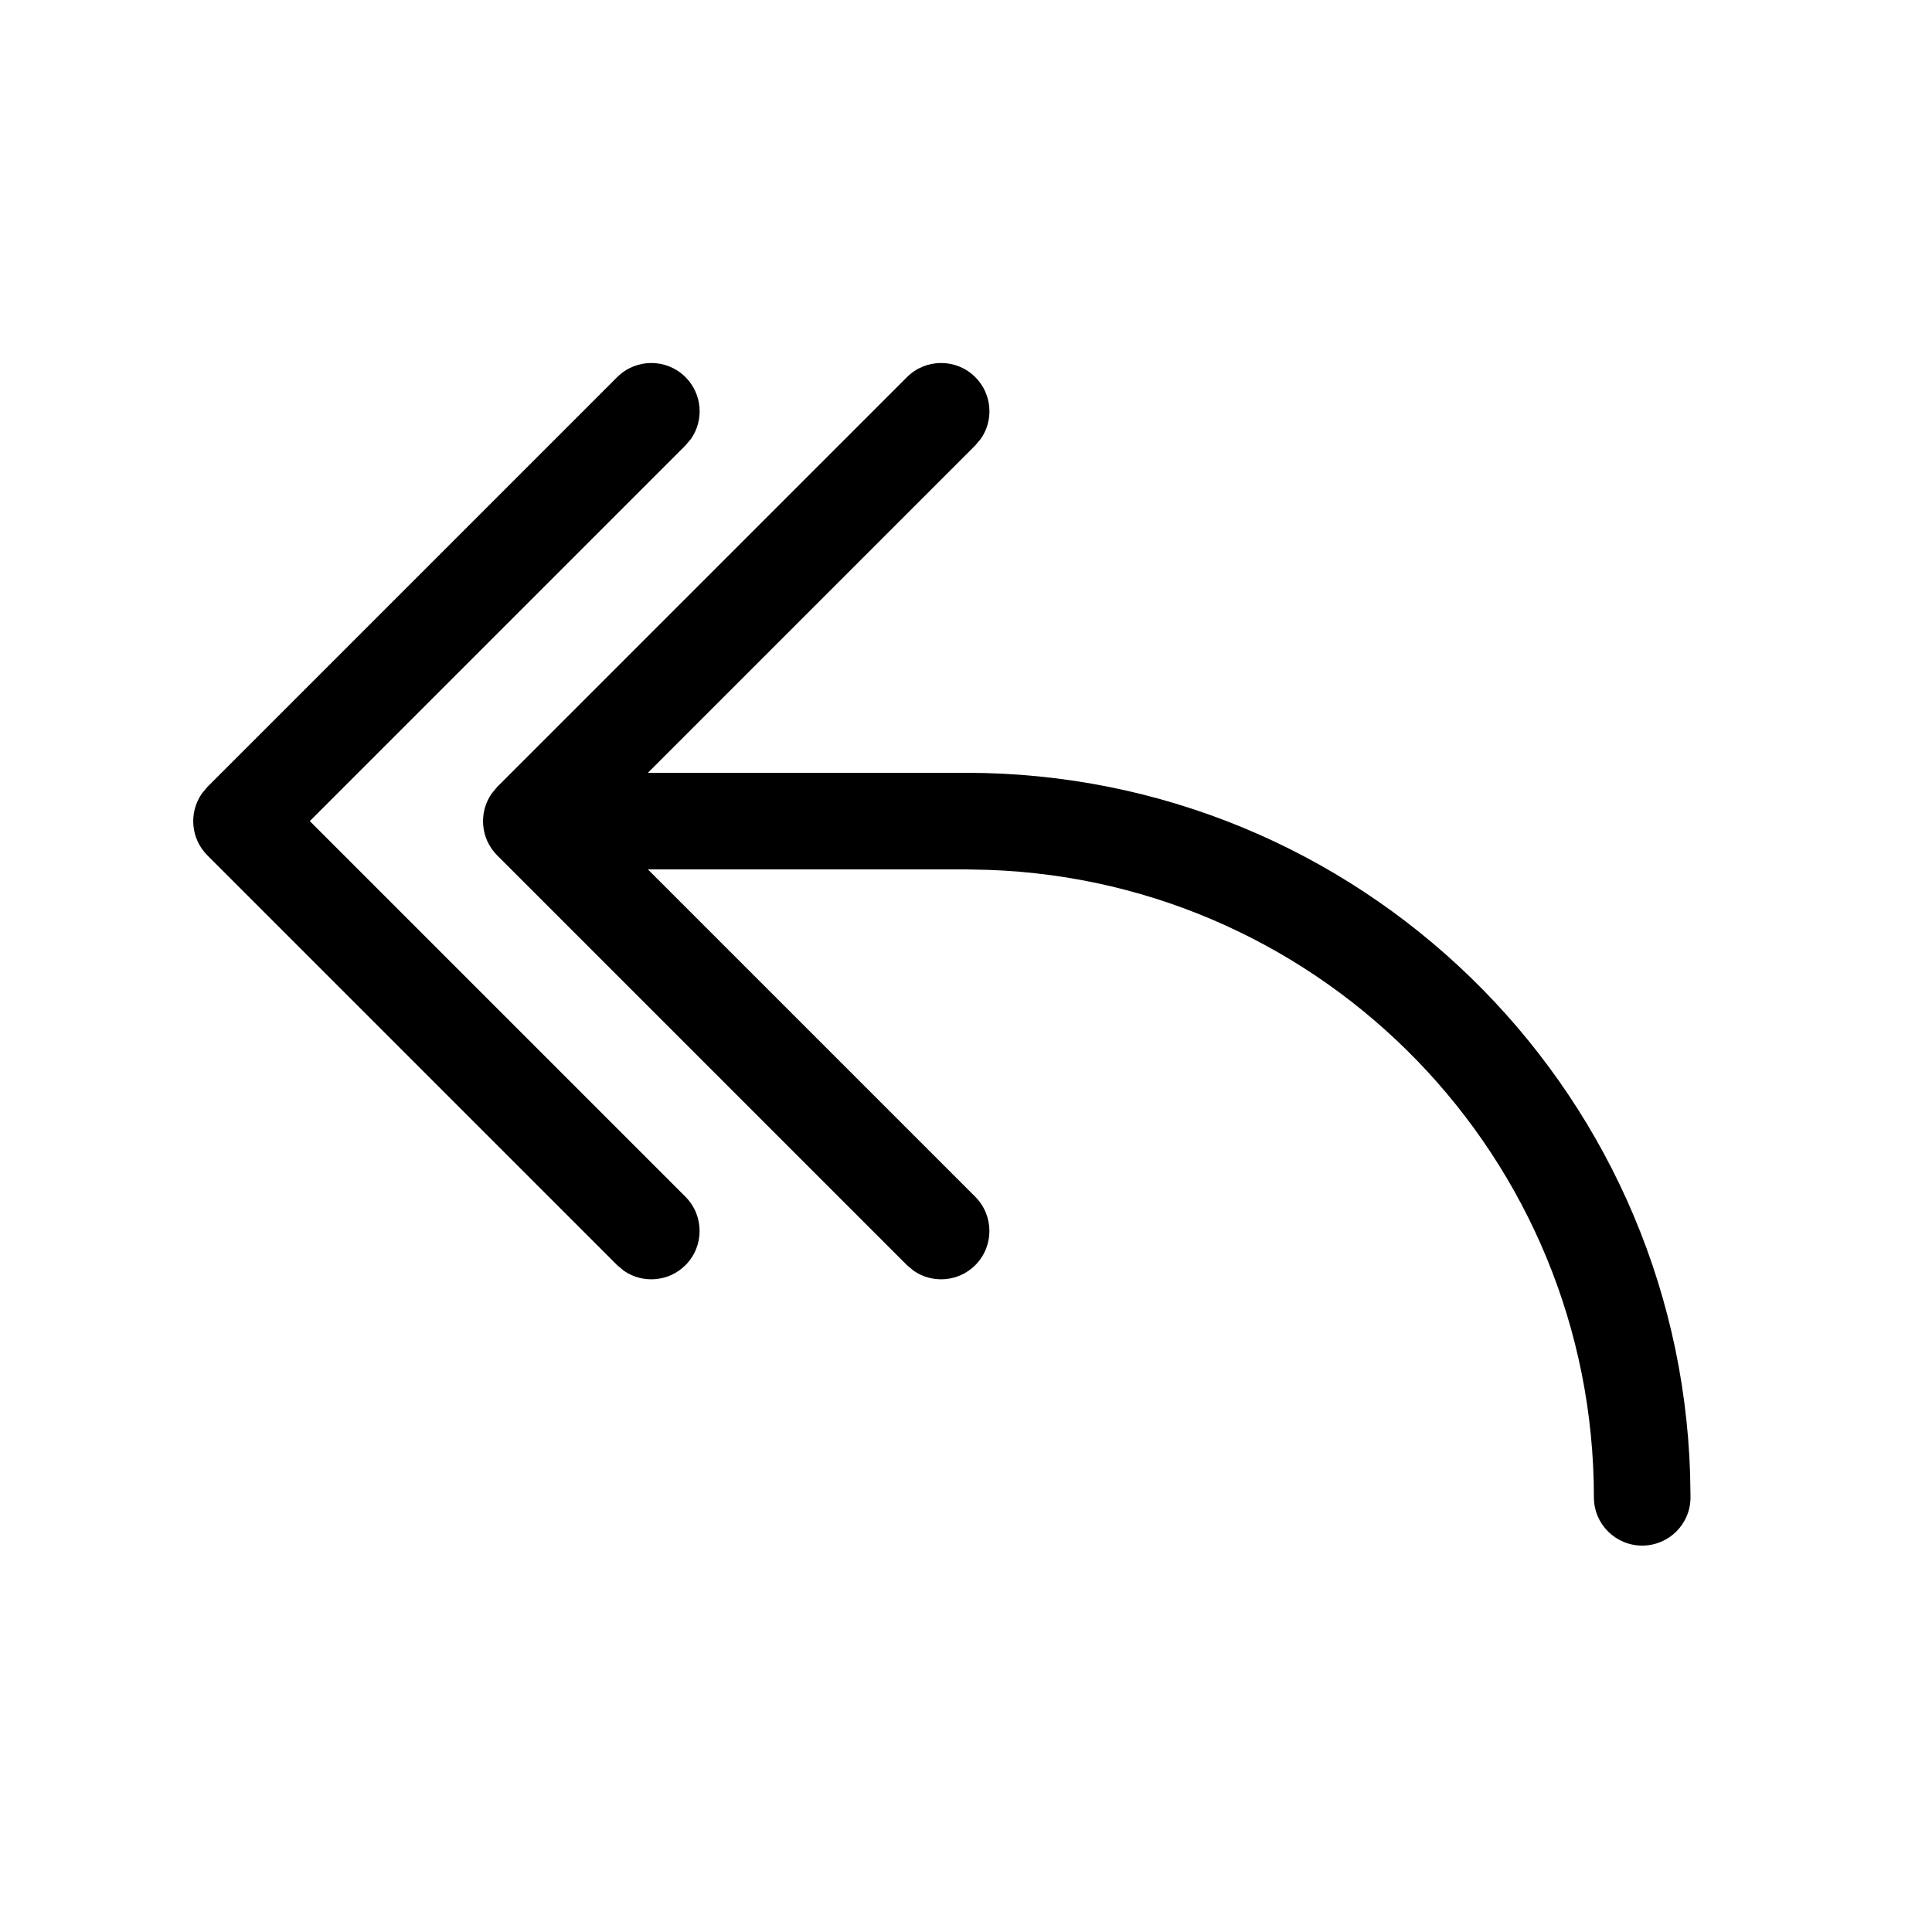
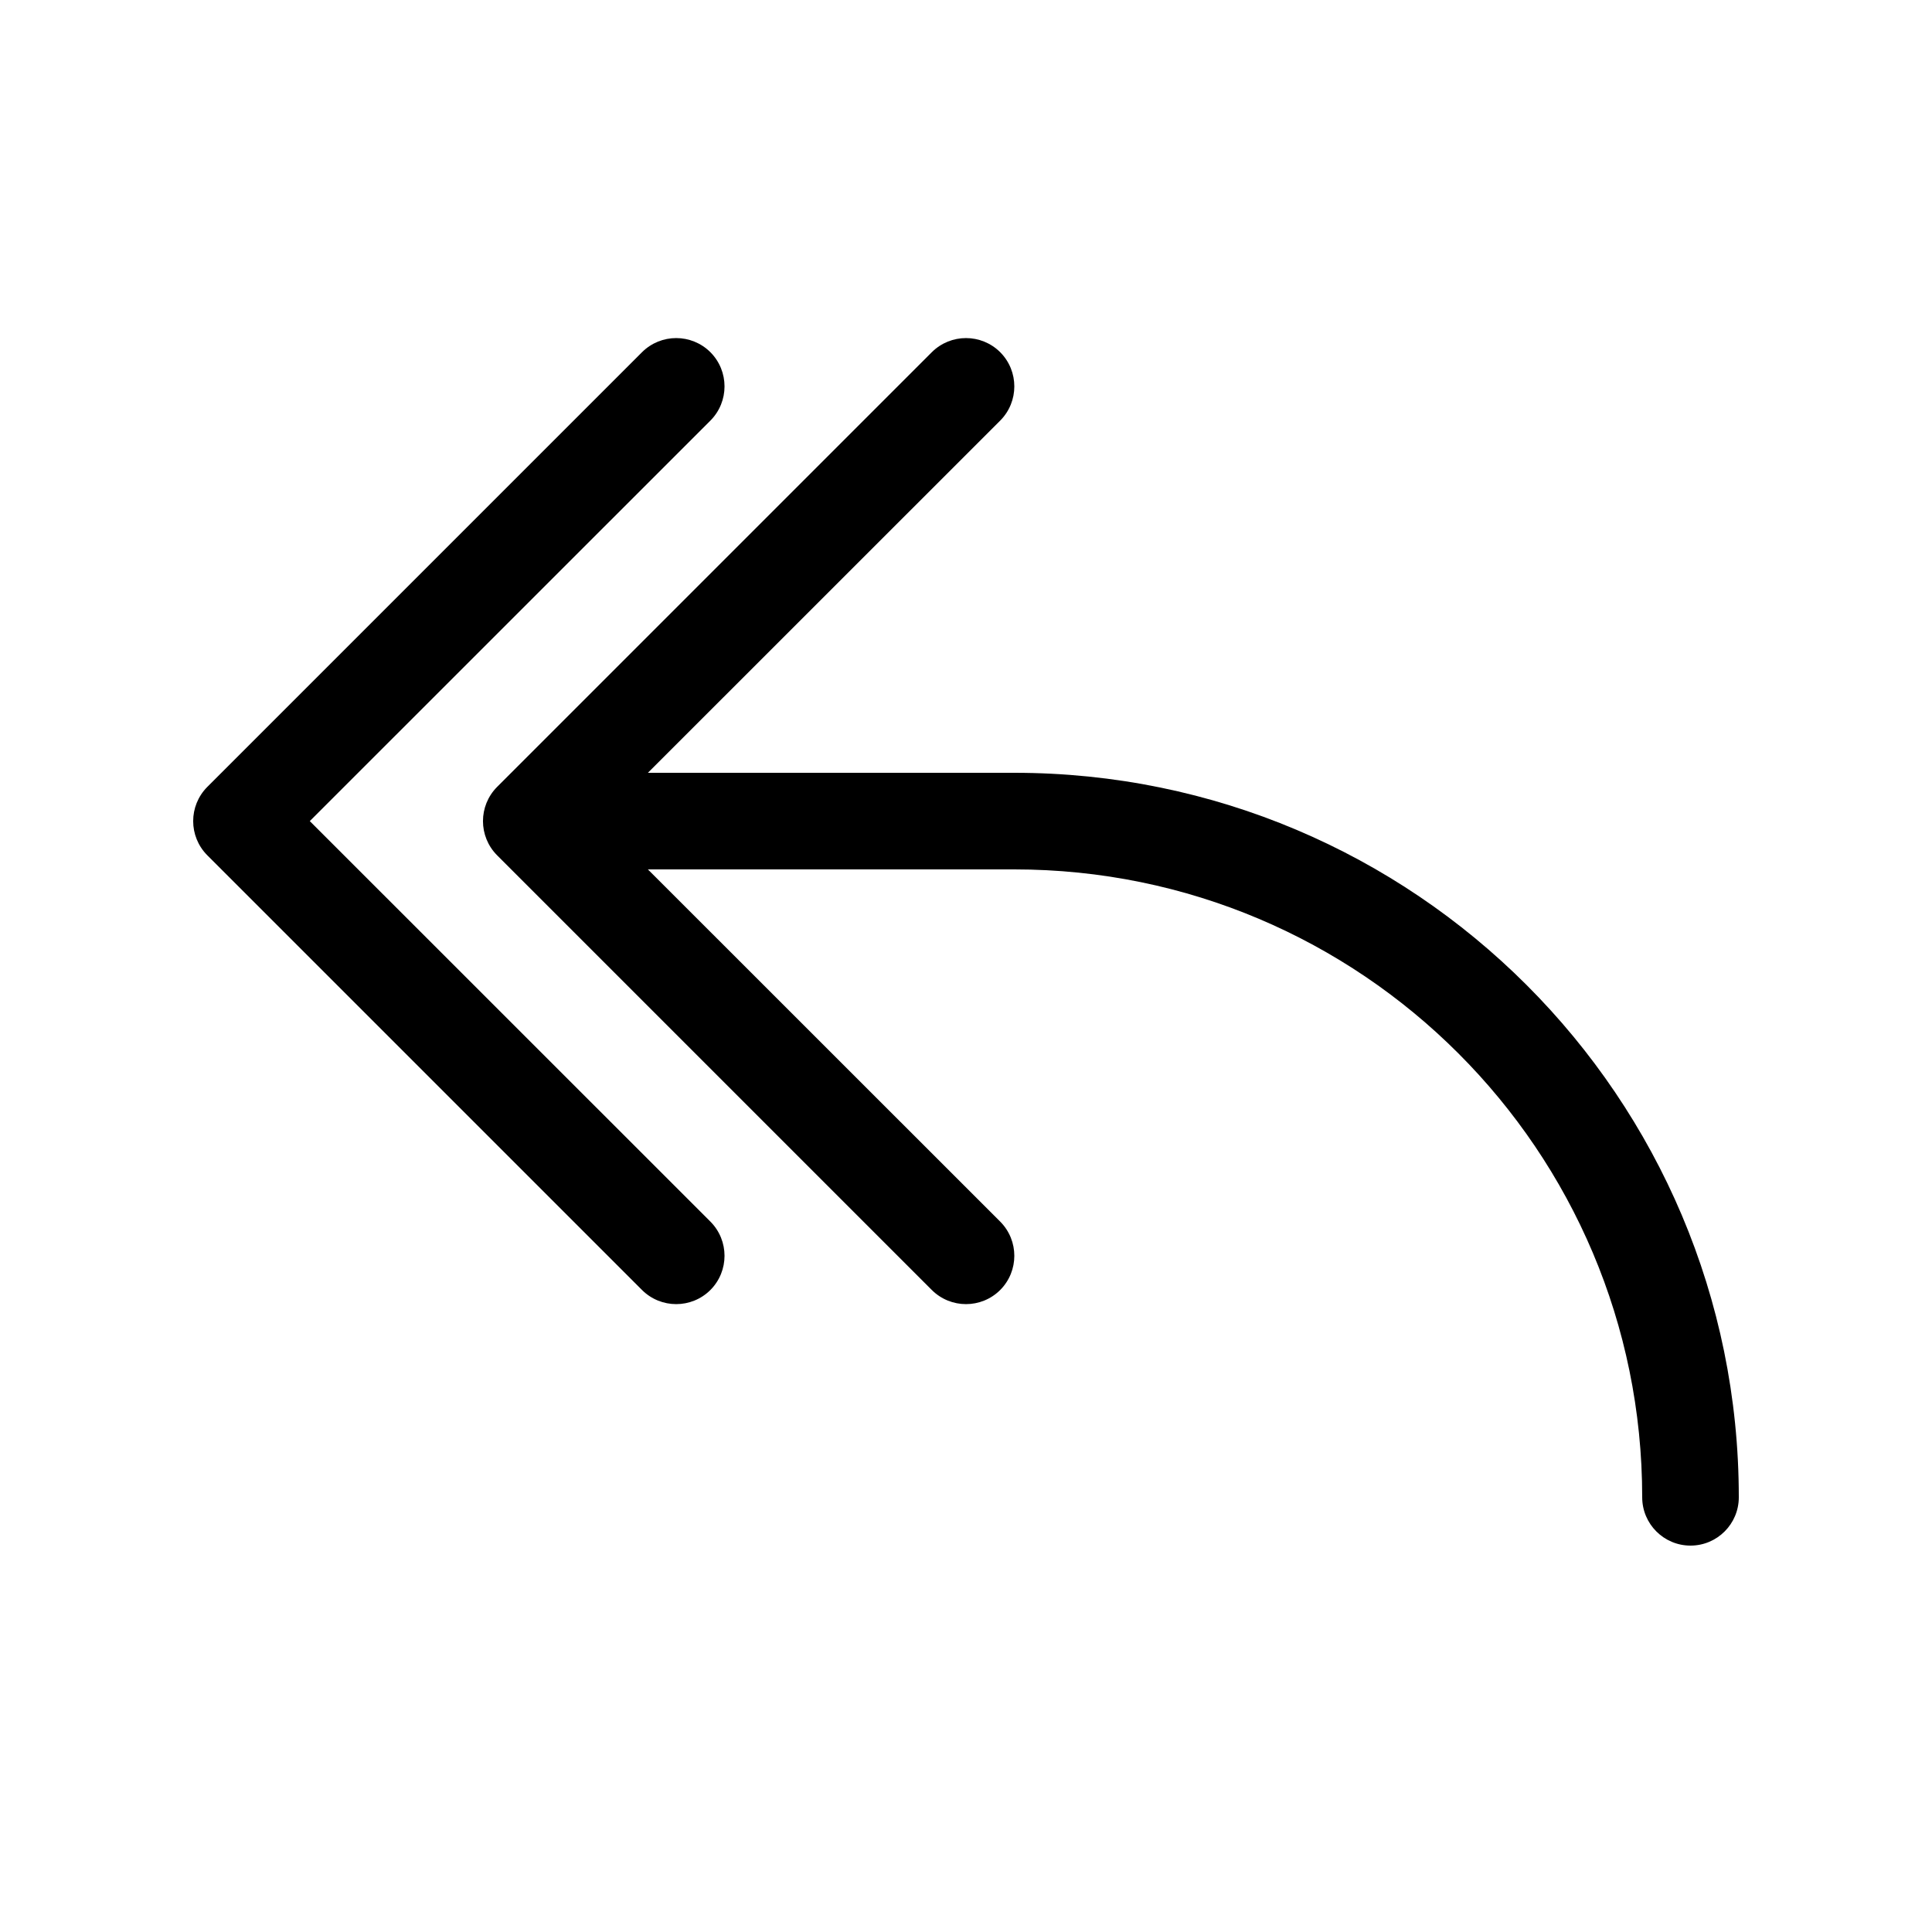
<svg xmlns="http://www.w3.org/2000/svg" viewBox="0 0 20 20" fill="none">
-   <path d="M10.096 3.904C10.27 4.078 10.289 4.347 10.154 4.542L10.096 4.611L6.707 8L10 8C14.061 8 17.368 11.228 17.496 15.258L17.5 15.501C17.5 15.777 17.276 16 17 16C16.724 16 16.5 15.777 16.5 15.501C16.5 11.989 13.715 9.127 10.233 9.005L10 9L6.707 9L10.096 12.389C10.291 12.585 10.291 12.901 10.096 13.097C9.923 13.27 9.653 13.29 9.458 13.155L9.389 13.097L5.146 8.854C4.973 8.68 4.954 8.411 5.089 8.216L5.146 8.147L9.389 3.904C9.584 3.709 9.901 3.709 10.096 3.904ZM2.146 8.147L6.389 3.904C6.584 3.709 6.901 3.709 7.096 3.904C7.27 4.078 7.289 4.347 7.154 4.542L7.096 4.611L3.207 8.5L7.096 12.389C7.291 12.585 7.291 12.901 7.096 13.097C6.923 13.27 6.653 13.29 6.458 13.155L6.389 13.097L2.146 8.854C1.973 8.68 1.954 8.411 2.089 8.216L2.146 8.147L6.389 3.904L2.146 8.147Z" fill="currentColor" />
+   <path d="M7.354 3.646C7.549 3.842 7.549 4.158 7.354 4.354L3.207 8.5L7.354 12.646C7.549 12.842 7.549 13.158 7.354 13.354C7.158 13.549 6.842 13.549 6.646 13.354L2.146 8.854C1.951 8.658 1.951 8.342 2.146 8.146L6.646 3.646C6.842 3.451 7.158 3.451 7.354 3.646ZM10.354 3.646C10.549 3.842 10.549 4.158 10.354 4.354L6.707 8H10.5C14.642 8 18 11.358 18 15.5C18 15.776 17.776 16 17.5 16C17.224 16 17 15.776 17 15.5C17 11.91 14.09 9 10.5 9H6.707L10.354 12.646C10.549 12.842 10.549 13.158 10.354 13.354C10.158 13.549 9.842 13.549 9.646 13.354L5.146 8.854C4.951 8.658 4.951 8.342 5.146 8.146L9.646 3.646C9.842 3.451 10.158 3.451 10.354 3.646Z" fill="currentColor" />
</svg>
